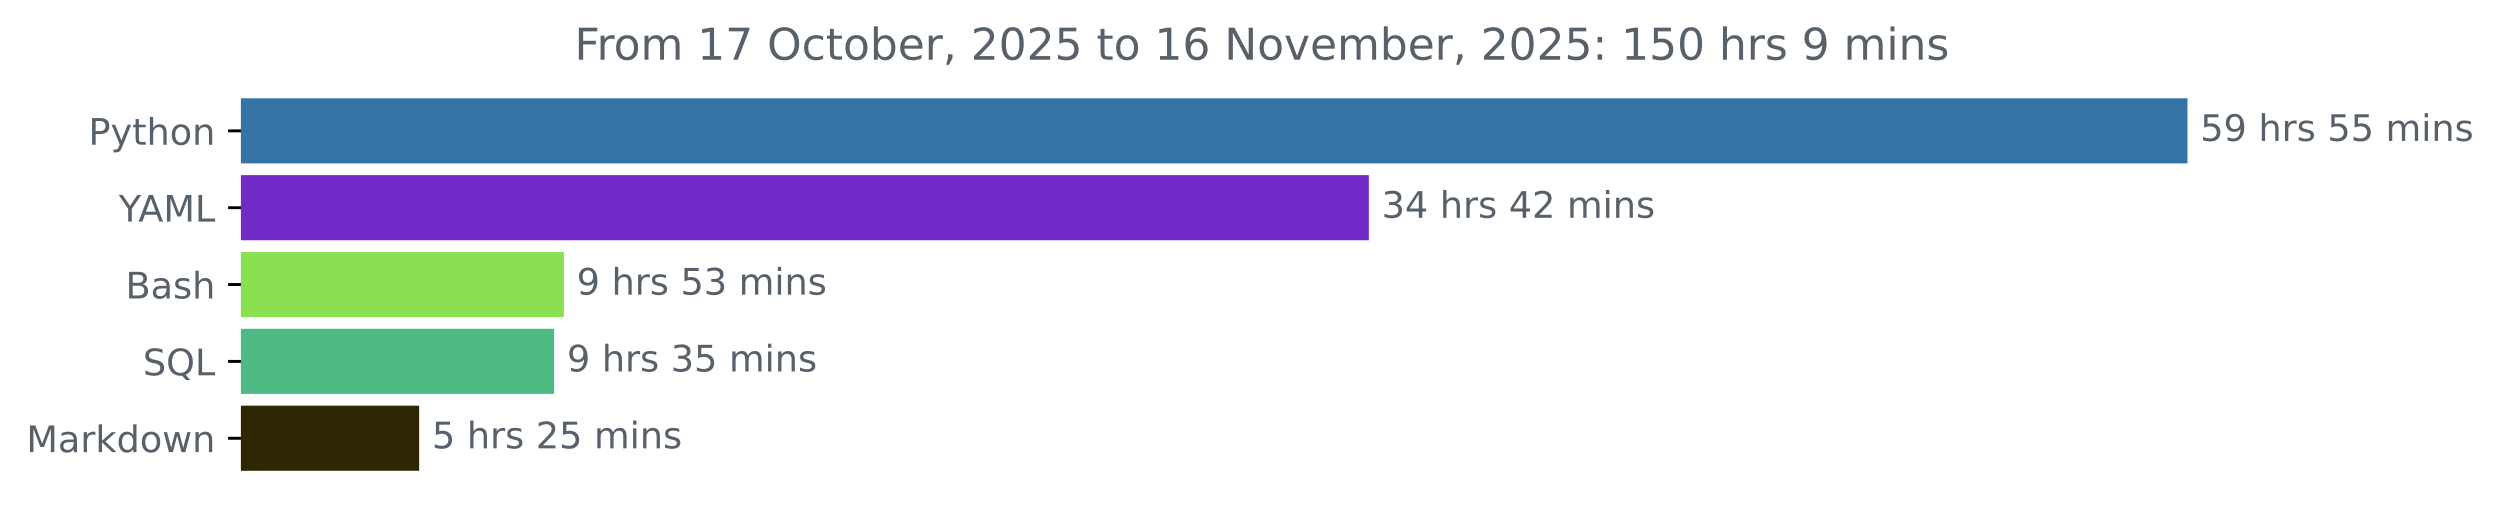
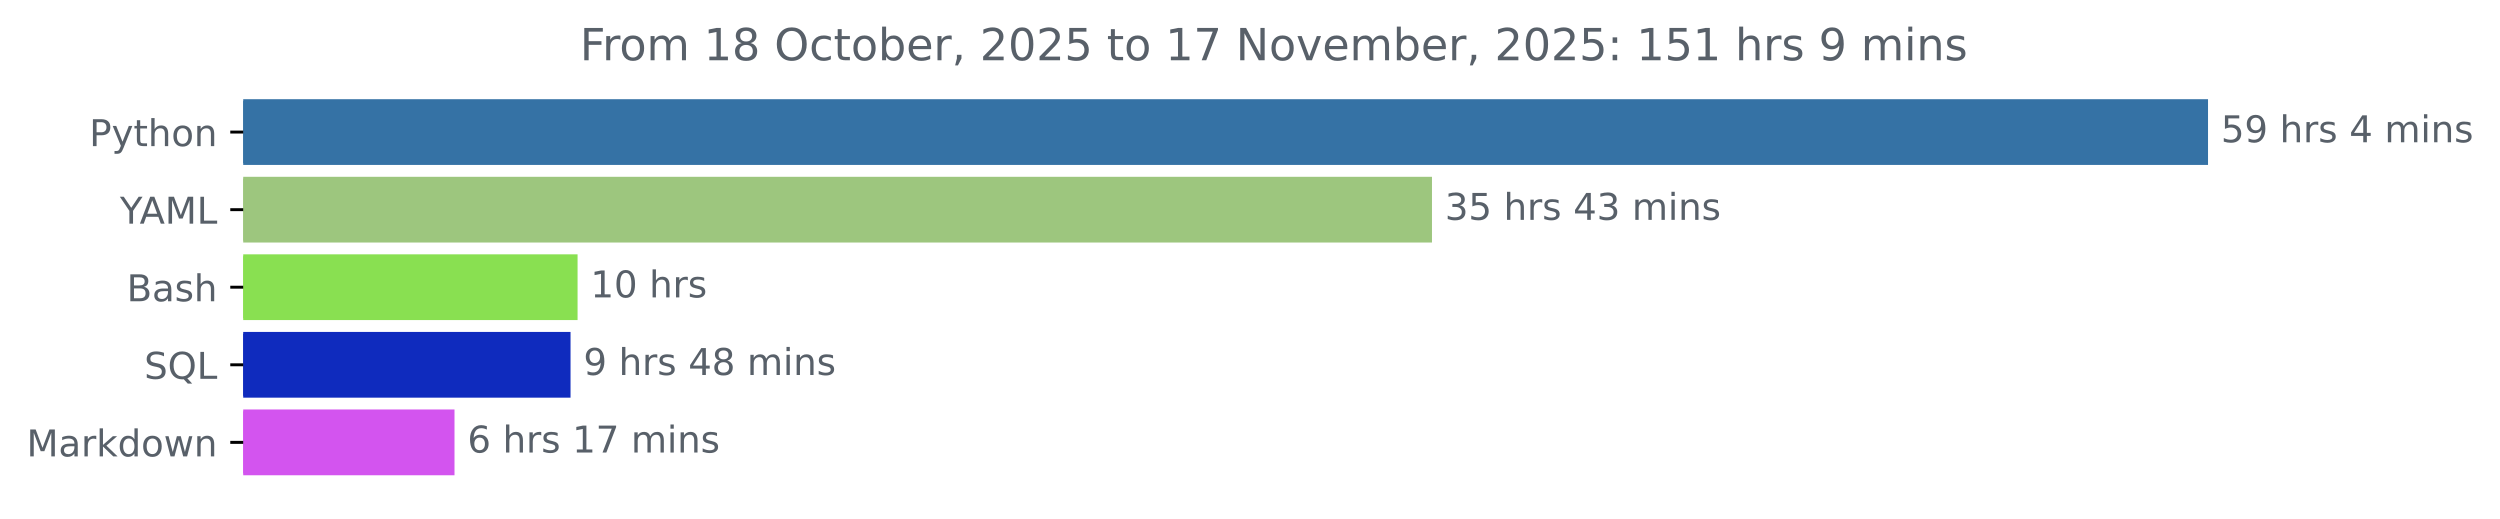
- <svg xmlns="http://www.w3.org/2000/svg" xmlns:xlink="http://www.w3.org/1999/xlink" width="683.177pt" height="140.398pt" viewBox="0 0 683.177 140.398" version="1.1">
+ <svg xmlns="http://www.w3.org/2000/svg" xmlns:xlink="http://www.w3.org/1999/xlink" width="676.815pt" height="140.398pt" viewBox="0 0 676.815 140.398" version="1.1">
  <defs>
    <style type="text/css">*{stroke-linejoin: round; stroke-linecap: butt}</style>
  </defs>
  <g id="figure_1">
    <g id="patch_1">
-       <path d="M 0 140.398  L 683.177 140.398  L 683.177 0  L 0 0  L 0 140.398  z " style="fill: none" />
+       <path d="M 0 140.398  L 676.815 140.398  L 676.815 0  L 0 0  L 0 140.398  z " style="fill: none" />
    </g>
    <g id="axes_1">
      <g id="patch_2">
-         <path d="M 65.841 27.358  L 597.269 27.358  L 597.269 44.158  L 65.841 44.158  z " clip-path="url(#p340de0b8cb)" style="fill: #3572a5; stroke: #3572a5; stroke-linejoin: miter" />
+         <path d="M 65.841 27.358  L 597.269 27.358  L 597.269 44.158  L 65.841 44.158  z " clip-path="url(#p728c82d132)" style="fill: #3572a5; stroke: #3572a5; stroke-linejoin: miter" />
      </g>
      <g id="patch_3">
-         <path d="M 65.841 48.358  L 373.566 48.358  L 373.566 65.158  L 65.841 65.158  z " clip-path="url(#p340de0b8cb)" style="fill: #712ac7; stroke: #712ac7; stroke-linejoin: miter" />
+         <path d="M 65.841 48.358  L 387.173 48.358  L 387.173 65.158  L 65.841 65.158  z " clip-path="url(#p728c82d132)" style="fill: #9dc67e; stroke: #9dc67e; stroke-linejoin: miter" />
      </g>
      <g id="patch_4">
-         <path d="M 65.841 69.358  L 153.591 69.358  L 153.591 86.158  L 65.841 86.158  z " clip-path="url(#p340de0b8cb)" style="fill: #89e051; stroke: #89e051; stroke-linejoin: miter" />
+         <path d="M 65.841 69.358  L 155.863 69.358  L 155.863 86.158  L 65.841 86.158  z " clip-path="url(#p728c82d132)" style="fill: #89e051; stroke: #89e051; stroke-linejoin: miter" />
      </g>
      <g id="patch_5">
-         <path d="M 65.841 90.358  L 150.928 90.358  L 150.928 107.158  L 65.841 107.158  z " clip-path="url(#p340de0b8cb)" style="fill: #4fbb84; stroke: #4fbb84; stroke-linejoin: miter" />
+         <path d="M 65.841 90.358  L 153.959 90.358  L 153.959 107.158  L 65.841 107.158  z " clip-path="url(#p728c82d132)" style="fill: #0f2bbe; stroke: #0f2bbe; stroke-linejoin: miter" />
      </g>
      <g id="patch_6">
-         <path d="M 65.841 111.358  L 114.043 111.358  L 114.043 128.158  L 65.841 128.158  z " clip-path="url(#p340de0b8cb)" style="fill: #2f2703; stroke: #2f2703; stroke-linejoin: miter" />
+         <path d="M 65.841 111.358  L 122.546 111.358  L 122.546 128.158  L 65.841 128.158  z " clip-path="url(#p728c82d132)" style="fill: #d354ef; stroke: #d354ef; stroke-linejoin: miter" />
      </g>
      <g id="matplotlib.axis_1" />
      <g id="matplotlib.axis_2">
        <g id="ytick_1">
          <g id="line2d_1">
            <defs>
-               <path id="mf63219b1b9" d="M 0 0  L -3.5 0  " style="stroke: #000000; stroke-width: 0.8" />
+               <path id="m8e4e22f6b4" d="M 0 0  L -3.5 0  " style="stroke: #000000; stroke-width: 0.8" />
            </defs>
            <g>
-               <use xlink:href="#mf63219b1b9" x="65.841" y="35.758" style="stroke: #000000; stroke-width: 0.8" />
+               <use xlink:href="#m8e4e22f6b4" x="65.841" y="35.758" style="stroke: #000000; stroke-width: 0.8" />
            </g>
          </g>
          <g id="text_1">
            <g style="fill: #586069" transform="translate(24.17813 39.55734) scale(0.1 -0.1)">
              <defs>
                <path id="DejaVuSans-50" d="M 1259 4147  L 1259 2394  L 2053 2394  Q 2494 2394 2734 2622  Q 2975 2850 2975 3272  Q 2975 3691 2734 3919  Q 2494 4147 2053 4147  L 1259 4147  z M 628 4666  L 2053 4666  Q 2838 4666 3239 4311  Q 3641 3956 3641 3272  Q 3641 2581 3239 2228  Q 2838 1875 2053 1875  L 1259 1875  L 1259 0  L 628 0  L 628 4666  z " transform="scale(0.015625)" />
                <path id="DejaVuSans-79" d="M 2059 -325  Q 1816 -950 1584 -1140  Q 1353 -1331 966 -1331  L 506 -1331  L 506 -850  L 844 -850  Q 1081 -850 1212 -737  Q 1344 -625 1503 -206  L 1606 56  L 191 3500  L 800 3500  L 1894 763  L 2988 3500  L 3597 3500  L 2059 -325  z " transform="scale(0.015625)" />
                <path id="DejaVuSans-74" d="M 1172 4494  L 1172 3500  L 2356 3500  L 2356 3053  L 1172 3053  L 1172 1153  Q 1172 725 1289 603  Q 1406 481 1766 481  L 2356 481  L 2356 0  L 1766 0  Q 1100 0 847 248  Q 594 497 594 1153  L 594 3053  L 172 3053  L 172 3500  L 594 3500  L 594 4494  L 1172 4494  z " transform="scale(0.015625)" />
                <path id="DejaVuSans-68" d="M 3513 2113  L 3513 0  L 2938 0  L 2938 2094  Q 2938 2591 2744 2837  Q 2550 3084 2163 3084  Q 1697 3084 1428 2787  Q 1159 2491 1159 1978  L 1159 0  L 581 0  L 581 4863  L 1159 4863  L 1159 2956  Q 1366 3272 1645 3428  Q 1925 3584 2291 3584  Q 2894 3584 3203 3211  Q 3513 2838 3513 2113  z " transform="scale(0.015625)" />
                <path id="DejaVuSans-6f" d="M 1959 3097  Q 1497 3097 1228 2736  Q 959 2375 959 1747  Q 959 1119 1226 758  Q 1494 397 1959 397  Q 2419 397 2687 759  Q 2956 1122 2956 1747  Q 2956 2369 2687 2733  Q 2419 3097 1959 3097  z M 1959 3584  Q 2709 3584 3137 3096  Q 3566 2609 3566 1747  Q 3566 888 3137 398  Q 2709 -91 1959 -91  Q 1206 -91 779 398  Q 353 888 353 1747  Q 353 2609 779 3096  Q 1206 3584 1959 3584  z " transform="scale(0.015625)" />
                <path id="DejaVuSans-6e" d="M 3513 2113  L 3513 0  L 2938 0  L 2938 2094  Q 2938 2591 2744 2837  Q 2550 3084 2163 3084  Q 1697 3084 1428 2787  Q 1159 2491 1159 1978  L 1159 0  L 581 0  L 581 3500  L 1159 3500  L 1159 2956  Q 1366 3272 1645 3428  Q 1925 3584 2291 3584  Q 2894 3584 3203 3211  Q 3513 2838 3513 2113  z " transform="scale(0.015625)" />
              </defs>
              <use xlink:href="#DejaVuSans-50" />
              <use xlink:href="#DejaVuSans-79" x="60.303" />
              <use xlink:href="#DejaVuSans-74" x="119.482" />
              <use xlink:href="#DejaVuSans-68" x="158.691" />
              <use xlink:href="#DejaVuSans-6f" x="222.07" />
              <use xlink:href="#DejaVuSans-6e" x="283.252" />
            </g>
          </g>
        </g>
        <g id="ytick_2">
          <g id="line2d_2">
            <g>
-               <use xlink:href="#mf63219b1b9" x="65.841" y="56.758" style="stroke: #000000; stroke-width: 0.8" />
+               <use xlink:href="#m8e4e22f6b4" x="65.841" y="56.758" style="stroke: #000000; stroke-width: 0.8" />
            </g>
          </g>
          <g id="text_2">
            <g style="fill: #586069" transform="translate(32.46719 60.55734) scale(0.1 -0.1)">
              <defs>
                <path id="DejaVuSans-59" d="M -13 4666  L 666 4666  L 1959 2747  L 3244 4666  L 3922 4666  L 2272 2222  L 2272 0  L 1638 0  L 1638 2222  L -13 4666  z " transform="scale(0.015625)" />
                <path id="DejaVuSans-41" d="M 2188 4044  L 1331 1722  L 3047 1722  L 2188 4044  z M 1831 4666  L 2547 4666  L 4325 0  L 3669 0  L 3244 1197  L 1141 1197  L 716 0  L 50 0  L 1831 4666  z " transform="scale(0.015625)" />
                <path id="DejaVuSans-4d" d="M 628 4666  L 1569 4666  L 2759 1491  L 3956 4666  L 4897 4666  L 4897 0  L 4281 0  L 4281 4097  L 3078 897  L 2444 897  L 1241 4097  L 1241 0  L 628 0  L 628 4666  z " transform="scale(0.015625)" />
                <path id="DejaVuSans-4c" d="M 628 4666  L 1259 4666  L 1259 531  L 3531 531  L 3531 0  L 628 0  L 628 4666  z " transform="scale(0.015625)" />
              </defs>
              <use xlink:href="#DejaVuSans-59" />
              <use xlink:href="#DejaVuSans-41" x="53.334" />
              <use xlink:href="#DejaVuSans-4d" x="121.742" />
              <use xlink:href="#DejaVuSans-4c" x="208.021" />
            </g>
          </g>
        </g>
        <g id="ytick_3">
          <g id="line2d_3">
            <g>
-               <use xlink:href="#mf63219b1b9" x="65.841" y="77.758" style="stroke: #000000; stroke-width: 0.8" />
+               <use xlink:href="#m8e4e22f6b4" x="65.841" y="77.758" style="stroke: #000000; stroke-width: 0.8" />
            </g>
          </g>
          <g id="text_3">
            <g style="fill: #586069" transform="translate(34.30469 81.55734) scale(0.1 -0.1)">
              <defs>
                <path id="DejaVuSans-42" d="M 1259 2228  L 1259 519  L 2272 519  Q 2781 519 3026 730  Q 3272 941 3272 1375  Q 3272 1813 3026 2020  Q 2781 2228 2272 2228  L 1259 2228  z M 1259 4147  L 1259 2741  L 2194 2741  Q 2656 2741 2882 2914  Q 3109 3088 3109 3444  Q 3109 3797 2882 3972  Q 2656 4147 2194 4147  L 1259 4147  z M 628 4666  L 2241 4666  Q 2963 4666 3353 4366  Q 3744 4066 3744 3513  Q 3744 3084 3544 2831  Q 3344 2578 2956 2516  Q 3422 2416 3680 2098  Q 3938 1781 3938 1306  Q 3938 681 3513 340  Q 3088 0 2303 0  L 628 0  L 628 4666  z " transform="scale(0.015625)" />
                <path id="DejaVuSans-61" d="M 2194 1759  Q 1497 1759 1228 1600  Q 959 1441 959 1056  Q 959 750 1161 570  Q 1363 391 1709 391  Q 2188 391 2477 730  Q 2766 1069 2766 1631  L 2766 1759  L 2194 1759  z M 3341 1997  L 3341 0  L 2766 0  L 2766 531  Q 2569 213 2275 61  Q 1981 -91 1556 -91  Q 1019 -91 701 211  Q 384 513 384 1019  Q 384 1609 779 1909  Q 1175 2209 1959 2209  L 2766 2209  L 2766 2266  Q 2766 2663 2505 2880  Q 2244 3097 1772 3097  Q 1472 3097 1187 3025  Q 903 2953 641 2809  L 641 3341  Q 956 3463 1253 3523  Q 1550 3584 1831 3584  Q 2591 3584 2966 3190  Q 3341 2797 3341 1997  z " transform="scale(0.015625)" />
                <path id="DejaVuSans-73" d="M 2834 3397  L 2834 2853  Q 2591 2978 2328 3040  Q 2066 3103 1784 3103  Q 1356 3103 1142 2972  Q 928 2841 928 2578  Q 928 2378 1081 2264  Q 1234 2150 1697 2047  L 1894 2003  Q 2506 1872 2764 1633  Q 3022 1394 3022 966  Q 3022 478 2636 193  Q 2250 -91 1575 -91  Q 1294 -91 989 -36  Q 684 19 347 128  L 347 722  Q 666 556 975 473  Q 1284 391 1588 391  Q 1994 391 2212 530  Q 2431 669 2431 922  Q 2431 1156 2273 1281  Q 2116 1406 1581 1522  L 1381 1569  Q 847 1681 609 1914  Q 372 2147 372 2553  Q 372 3047 722 3315  Q 1072 3584 1716 3584  Q 2034 3584 2315 3537  Q 2597 3491 2834 3397  z " transform="scale(0.015625)" />
              </defs>
              <use xlink:href="#DejaVuSans-42" />
              <use xlink:href="#DejaVuSans-61" x="68.604" />
              <use xlink:href="#DejaVuSans-73" x="129.883" />
              <use xlink:href="#DejaVuSans-68" x="181.982" />
            </g>
          </g>
        </g>
        <g id="ytick_4">
          <g id="line2d_4">
            <g>
-               <use xlink:href="#mf63219b1b9" x="65.841" y="98.758" style="stroke: #000000; stroke-width: 0.8" />
+               <use xlink:href="#m8e4e22f6b4" x="65.841" y="98.758" style="stroke: #000000; stroke-width: 0.8" />
            </g>
          </g>
          <g id="text_4">
            <g style="fill: #586069" transform="translate(39.04844 102.5573) scale(0.1 -0.1)">
              <defs>
                <path id="DejaVuSans-53" d="M 3425 4513  L 3425 3897  Q 3066 4069 2747 4153  Q 2428 4238 2131 4238  Q 1616 4238 1336 4038  Q 1056 3838 1056 3469  Q 1056 3159 1242 3001  Q 1428 2844 1947 2747  L 2328 2669  Q 3034 2534 3370 2195  Q 3706 1856 3706 1288  Q 3706 609 3251 259  Q 2797 -91 1919 -91  Q 1588 -91 1214 -16  Q 841 59 441 206  L 441 856  Q 825 641 1194 531  Q 1563 422 1919 422  Q 2459 422 2753 634  Q 3047 847 3047 1241  Q 3047 1584 2836 1778  Q 2625 1972 2144 2069  L 1759 2144  Q 1053 2284 737 2584  Q 422 2884 422 3419  Q 422 4038 858 4394  Q 1294 4750 2059 4750  Q 2388 4750 2728 4690  Q 3069 4631 3425 4513  z " transform="scale(0.015625)" />
                <path id="DejaVuSans-51" d="M 2522 4238  Q 1834 4238 1429 3725  Q 1025 3213 1025 2328  Q 1025 1447 1429 934  Q 1834 422 2522 422  Q 3209 422 3611 934  Q 4013 1447 4013 2328  Q 4013 3213 3611 3725  Q 3209 4238 2522 4238  z M 3406 84  L 4238 -825  L 3475 -825  L 2784 -78  Q 2681 -84 2626 -87  Q 2572 -91 2522 -91  Q 1538 -91 948 567  Q 359 1225 359 2328  Q 359 3434 948 4092  Q 1538 4750 2522 4750  Q 3503 4750 4090 4092  Q 4678 3434 4678 2328  Q 4678 1516 4351 937  Q 4025 359 3406 84  z " transform="scale(0.015625)" />
              </defs>
              <use xlink:href="#DejaVuSans-53" />
              <use xlink:href="#DejaVuSans-51" x="63.477" />
              <use xlink:href="#DejaVuSans-4c" x="142.188" />
            </g>
          </g>
        </g>
        <g id="ytick_5">
          <g id="line2d_5">
            <g>
-               <use xlink:href="#mf63219b1b9" x="65.841" y="119.758" style="stroke: #000000; stroke-width: 0.8" />
+               <use xlink:href="#m8e4e22f6b4" x="65.841" y="119.758" style="stroke: #000000; stroke-width: 0.8" />
            </g>
          </g>
          <g id="text_5">
            <g style="fill: #586069" transform="translate(7.2 123.5573) scale(0.1 -0.1)">
              <defs>
                <path id="DejaVuSans-72" d="M 2631 2963  Q 2534 3019 2420 3045  Q 2306 3072 2169 3072  Q 1681 3072 1420 2755  Q 1159 2438 1159 1844  L 1159 0  L 581 0  L 581 3500  L 1159 3500  L 1159 2956  Q 1341 3275 1631 3429  Q 1922 3584 2338 3584  Q 2397 3584 2469 3576  Q 2541 3569 2628 3553  L 2631 2963  z " transform="scale(0.015625)" />
                <path id="DejaVuSans-6b" d="M 581 4863  L 1159 4863  L 1159 1991  L 2875 3500  L 3609 3500  L 1753 1863  L 3688 0  L 2938 0  L 1159 1709  L 1159 0  L 581 0  L 581 4863  z " transform="scale(0.015625)" />
                <path id="DejaVuSans-64" d="M 2906 2969  L 2906 4863  L 3481 4863  L 3481 0  L 2906 0  L 2906 525  Q 2725 213 2448 61  Q 2172 -91 1784 -91  Q 1150 -91 751 415  Q 353 922 353 1747  Q 353 2572 751 3078  Q 1150 3584 1784 3584  Q 2172 3584 2448 3432  Q 2725 3281 2906 2969  z M 947 1747  Q 947 1113 1208 752  Q 1469 391 1925 391  Q 2381 391 2643 752  Q 2906 1113 2906 1747  Q 2906 2381 2643 2742  Q 2381 3103 1925 3103  Q 1469 3103 1208 2742  Q 947 2381 947 1747  z " transform="scale(0.015625)" />
                <path id="DejaVuSans-77" d="M 269 3500  L 844 3500  L 1563 769  L 2278 3500  L 2956 3500  L 3675 769  L 4391 3500  L 4966 3500  L 4050 0  L 3372 0  L 2619 2869  L 1863 0  L 1184 0  L 269 3500  z " transform="scale(0.015625)" />
              </defs>
              <use xlink:href="#DejaVuSans-4d" />
              <use xlink:href="#DejaVuSans-61" x="86.279" />
              <use xlink:href="#DejaVuSans-72" x="147.559" />
              <use xlink:href="#DejaVuSans-6b" x="188.672" />
              <use xlink:href="#DejaVuSans-64" x="246.582" />
              <use xlink:href="#DejaVuSans-6f" x="310.059" />
              <use xlink:href="#DejaVuSans-77" x="371.24" />
              <use xlink:href="#DejaVuSans-6e" x="453.027" />
            </g>
          </g>
        </g>
      </g>
      <g id="text_6">
        <g style="fill: #586069" transform="translate(601.2692 38.5175) scale(0.1 -0.1)">
          <defs>
            <path id="DejaVuSans-35" d="M 691 4666  L 3169 4666  L 3169 4134  L 1269 4134  L 1269 2991  Q 1406 3038 1543 3061  Q 1681 3084 1819 3084  Q 2600 3084 3056 2656  Q 3513 2228 3513 1497  Q 3513 744 3044 326  Q 2575 -91 1722 -91  Q 1428 -91 1123 -41  Q 819 9 494 109  L 494 744  Q 775 591 1075 516  Q 1375 441 1709 441  Q 2250 441 2565 725  Q 2881 1009 2881 1497  Q 2881 1984 2565 2268  Q 2250 2553 1709 2553  Q 1456 2553 1204 2497  Q 953 2441 691 2322  L 691 4666  z " transform="scale(0.015625)" />
            <path id="DejaVuSans-39" d="M 703 97  L 703 672  Q 941 559 1184 500  Q 1428 441 1663 441  Q 2288 441 2617 861  Q 2947 1281 2994 2138  Q 2813 1869 2534 1725  Q 2256 1581 1919 1581  Q 1219 1581 811 2004  Q 403 2428 403 3163  Q 403 3881 828 4315  Q 1253 4750 1959 4750  Q 2769 4750 3195 4129  Q 3622 3509 3622 2328  Q 3622 1225 3098 567  Q 2575 -91 1691 -91  Q 1453 -91 1209 -44  Q 966 3 703 97  z M 1959 2075  Q 2384 2075 2632 2365  Q 2881 2656 2881 3163  Q 2881 3666 2632 3958  Q 2384 4250 1959 4250  Q 1534 4250 1286 3958  Q 1038 3666 1038 3163  Q 1038 2656 1286 2365  Q 1534 2075 1959 2075  z " transform="scale(0.015625)" />
            <path id="DejaVuSans-20" transform="scale(0.015625)" />
+             <path id="DejaVuSans-34" d="M 2419 4116  L 825 1625  L 2419 1625  L 2419 4116  z M 2253 4666  L 3047 4666  L 3047 1625  L 3713 1625  L 3713 1100  L 3047 1100  L 3047 0  L 2419 0  L 2419 1100  L 313 1100  L 313 1709  L 2253 4666  z " transform="scale(0.015625)" />
            <path id="DejaVuSans-6d" d="M 3328 2828  Q 3544 3216 3844 3400  Q 4144 3584 4550 3584  Q 5097 3584 5394 3201  Q 5691 2819 5691 2113  L 5691 0  L 5113 0  L 5113 2094  Q 5113 2597 4934 2840  Q 4756 3084 4391 3084  Q 3944 3084 3684 2787  Q 3425 2491 3425 1978  L 3425 0  L 2847 0  L 2847 2094  Q 2847 2600 2669 2842  Q 2491 3084 2119 3084  Q 1678 3084 1418 2786  Q 1159 2488 1159 1978  L 1159 0  L 581 0  L 581 3500  L 1159 3500  L 1159 2956  Q 1356 3278 1631 3431  Q 1906 3584 2284 3584  Q 2666 3584 2933 3390  Q 3200 3197 3328 2828  z " transform="scale(0.015625)" />
            <path id="DejaVuSans-69" d="M 603 3500  L 1178 3500  L 1178 0  L 603 0  L 603 3500  z M 603 4863  L 1178 4863  L 1178 4134  L 603 4134  L 603 4863  z " transform="scale(0.015625)" />
          </defs>
          <use xlink:href="#DejaVuSans-35" />
          <use xlink:href="#DejaVuSans-39" x="63.623" />
          <use xlink:href="#DejaVuSans-20" x="127.246" />
          <use xlink:href="#DejaVuSans-68" x="159.033" />
          <use xlink:href="#DejaVuSans-72" x="222.412" />
          <use xlink:href="#DejaVuSans-73" x="263.525" />
          <use xlink:href="#DejaVuSans-20" x="315.625" />
-           <use xlink:href="#DejaVuSans-35" x="347.412" />
-           <use xlink:href="#DejaVuSans-35" x="411.035" />
-           <use xlink:href="#DejaVuSans-20" x="474.658" />
-           <use xlink:href="#DejaVuSans-6d" x="506.445" />
-           <use xlink:href="#DejaVuSans-69" x="603.857" />
-           <use xlink:href="#DejaVuSans-6e" x="631.641" />
-           <use xlink:href="#DejaVuSans-73" x="695.02" />
+           <use xlink:href="#DejaVuSans-34" x="347.412" />
+           <use xlink:href="#DejaVuSans-20" x="411.035" />
+           <use xlink:href="#DejaVuSans-6d" x="442.822" />
+           <use xlink:href="#DejaVuSans-69" x="540.234" />
+           <use xlink:href="#DejaVuSans-6e" x="568.018" />
+           <use xlink:href="#DejaVuSans-73" x="631.396" />
        </g>
      </g>
      <g id="text_7">
-         <g style="fill: #586069" transform="translate(377.5659 59.5175) scale(0.1 -0.1)">
+         <g style="fill: #586069" transform="translate(391.1727 59.5175) scale(0.1 -0.1)">
          <defs>
            <path id="DejaVuSans-33" d="M 2597 2516  Q 3050 2419 3304 2112  Q 3559 1806 3559 1356  Q 3559 666 3084 287  Q 2609 -91 1734 -91  Q 1441 -91 1130 -33  Q 819 25 488 141  L 488 750  Q 750 597 1062 519  Q 1375 441 1716 441  Q 2309 441 2620 675  Q 2931 909 2931 1356  Q 2931 1769 2642 2001  Q 2353 2234 1838 2234  L 1294 2234  L 1294 2753  L 1863 2753  Q 2328 2753 2575 2939  Q 2822 3125 2822 3475  Q 2822 3834 2567 4026  Q 2313 4219 1838 4219  Q 1578 4219 1281 4162  Q 984 4106 628 3988  L 628 4550  Q 988 4650 1302 4700  Q 1616 4750 1894 4750  Q 2613 4750 3031 4423  Q 3450 4097 3450 3541  Q 3450 3153 3228 2886  Q 3006 2619 2597 2516  z " transform="scale(0.015625)" />
-             <path id="DejaVuSans-34" d="M 2419 4116  L 825 1625  L 2419 1625  L 2419 4116  z M 2253 4666  L 3047 4666  L 3047 1625  L 3713 1625  L 3713 1100  L 3047 1100  L 3047 0  L 2419 0  L 2419 1100  L 313 1100  L 313 1709  L 2253 4666  z " transform="scale(0.015625)" />
-             <path id="DejaVuSans-32" d="M 1228 531  L 3431 531  L 3431 0  L 469 0  L 469 531  Q 828 903 1448 1529  Q 2069 2156 2228 2338  Q 2531 2678 2651 2914  Q 2772 3150 2772 3378  Q 2772 3750 2511 3984  Q 2250 4219 1831 4219  Q 1534 4219 1204 4116  Q 875 4013 500 3803  L 500 4441  Q 881 4594 1212 4672  Q 1544 4750 1819 4750  Q 2544 4750 2975 4387  Q 3406 4025 3406 3419  Q 3406 3131 3298 2873  Q 3191 2616 2906 2266  Q 2828 2175 2409 1742  Q 1991 1309 1228 531  z " transform="scale(0.015625)" />
          </defs>
          <use xlink:href="#DejaVuSans-33" />
-           <use xlink:href="#DejaVuSans-34" x="63.623" />
+           <use xlink:href="#DejaVuSans-35" x="63.623" />
          <use xlink:href="#DejaVuSans-20" x="127.246" />
          <use xlink:href="#DejaVuSans-68" x="159.033" />
          <use xlink:href="#DejaVuSans-72" x="222.412" />
          <use xlink:href="#DejaVuSans-73" x="263.525" />
          <use xlink:href="#DejaVuSans-20" x="315.625" />
          <use xlink:href="#DejaVuSans-34" x="347.412" />
-           <use xlink:href="#DejaVuSans-32" x="411.035" />
+           <use xlink:href="#DejaVuSans-33" x="411.035" />
          <use xlink:href="#DejaVuSans-20" x="474.658" />
          <use xlink:href="#DejaVuSans-6d" x="506.445" />
          <use xlink:href="#DejaVuSans-69" x="603.857" />
          <use xlink:href="#DejaVuSans-6e" x="631.641" />
          <use xlink:href="#DejaVuSans-73" x="695.02" />
        </g>
      </g>
      <g id="text_8">
-         <g style="fill: #586069" transform="translate(157.5909 80.5175) scale(0.1 -0.1)">
+         <g style="fill: #586069" transform="translate(159.8626 80.5175) scale(0.1 -0.1)">
+           <defs>
+             <path id="DejaVuSans-31" d="M 794 531  L 1825 531  L 1825 4091  L 703 3866  L 703 4441  L 1819 4666  L 2450 4666  L 2450 531  L 3481 531  L 3481 0  L 794 0  L 794 531  z " transform="scale(0.015625)" />
+             <path id="DejaVuSans-30" d="M 2034 4250  Q 1547 4250 1301 3770  Q 1056 3291 1056 2328  Q 1056 1369 1301 889  Q 1547 409 2034 409  Q 2525 409 2770 889  Q 3016 1369 3016 2328  Q 3016 3291 2770 3770  Q 2525 4250 2034 4250  z M 2034 4750  Q 2819 4750 3233 4129  Q 3647 3509 3647 2328  Q 3647 1150 3233 529  Q 2819 -91 2034 -91  Q 1250 -91 836 529  Q 422 1150 422 2328  Q 422 3509 836 4129  Q 1250 4750 2034 4750  z " transform="scale(0.015625)" />
+           </defs>
+           <use xlink:href="#DejaVuSans-31" />
+           <use xlink:href="#DejaVuSans-30" x="63.623" />
+           <use xlink:href="#DejaVuSans-20" x="127.246" />
+           <use xlink:href="#DejaVuSans-68" x="159.033" />
+           <use xlink:href="#DejaVuSans-72" x="222.412" />
+           <use xlink:href="#DejaVuSans-73" x="263.525" />
+         </g>
+       </g>
+       <g id="text_9">
+         <g style="fill: #586069" transform="translate(157.9588 101.5175) scale(0.1 -0.1)">
+           <defs>
+             <path id="DejaVuSans-38" d="M 2034 2216  Q 1584 2216 1326 1975  Q 1069 1734 1069 1313  Q 1069 891 1326 650  Q 1584 409 2034 409  Q 2484 409 2743 651  Q 3003 894 3003 1313  Q 3003 1734 2745 1975  Q 2488 2216 2034 2216  z M 1403 2484  Q 997 2584 770 2862  Q 544 3141 544 3541  Q 544 4100 942 4425  Q 1341 4750 2034 4750  Q 2731 4750 3128 4425  Q 3525 4100 3525 3541  Q 3525 3141 3298 2862  Q 3072 2584 2669 2484  Q 3125 2378 3379 2068  Q 3634 1759 3634 1313  Q 3634 634 3220 271  Q 2806 -91 2034 -91  Q 1263 -91 848 271  Q 434 634 434 1313  Q 434 1759 690 2068  Q 947 2378 1403 2484  z M 1172 3481  Q 1172 3119 1398 2916  Q 1625 2713 2034 2713  Q 2441 2713 2670 2916  Q 2900 3119 2900 3481  Q 2900 3844 2670 4047  Q 2441 4250 2034 4250  Q 1625 4250 1398 4047  Q 1172 3844 1172 3481  z " transform="scale(0.015625)" />
+           </defs>
          <use xlink:href="#DejaVuSans-39" />
          <use xlink:href="#DejaVuSans-20" x="63.623" />
          <use xlink:href="#DejaVuSans-68" x="95.41" />
          <use xlink:href="#DejaVuSans-72" x="158.789" />
          <use xlink:href="#DejaVuSans-73" x="199.902" />
          <use xlink:href="#DejaVuSans-20" x="252.002" />
-           <use xlink:href="#DejaVuSans-35" x="283.789" />
-           <use xlink:href="#DejaVuSans-33" x="347.412" />
+           <use xlink:href="#DejaVuSans-34" x="283.789" />
+           <use xlink:href="#DejaVuSans-38" x="347.412" />
          <use xlink:href="#DejaVuSans-20" x="411.035" />
          <use xlink:href="#DejaVuSans-6d" x="442.822" />
          <use xlink:href="#DejaVuSans-69" x="540.234" />
          <use xlink:href="#DejaVuSans-6e" x="568.018" />
          <use xlink:href="#DejaVuSans-73" x="631.396" />
        </g>
      </g>
-       <g id="text_9">
-         <g style="fill: #586069" transform="translate(154.9278 101.5175) scale(0.1 -0.1)">
-           <use xlink:href="#DejaVuSans-39" />
+       <g id="text_10">
+         <g style="fill: #586069" transform="translate(126.5463 122.5175) scale(0.1 -0.1)">
+           <defs>
+             <path id="DejaVuSans-36" d="M 2113 2584  Q 1688 2584 1439 2293  Q 1191 2003 1191 1497  Q 1191 994 1439 701  Q 1688 409 2113 409  Q 2538 409 2786 701  Q 3034 994 3034 1497  Q 3034 2003 2786 2293  Q 2538 2584 2113 2584  z M 3366 4563  L 3366 3988  Q 3128 4100 2886 4159  Q 2644 4219 2406 4219  Q 1781 4219 1451 3797  Q 1122 3375 1075 2522  Q 1259 2794 1537 2939  Q 1816 3084 2150 3084  Q 2853 3084 3261 2657  Q 3669 2231 3669 1497  Q 3669 778 3244 343  Q 2819 -91 2113 -91  Q 1303 -91 875 529  Q 447 1150 447 2328  Q 447 3434 972 4092  Q 1497 4750 2381 4750  Q 2619 4750 2861 4703  Q 3103 4656 3366 4563  z " transform="scale(0.015625)" />
+             <path id="DejaVuSans-37" d="M 525 4666  L 3525 4666  L 3525 4397  L 1831 0  L 1172 0  L 2766 4134  L 525 4134  L 525 4666  z " transform="scale(0.015625)" />
+           </defs>
+           <use xlink:href="#DejaVuSans-36" />
          <use xlink:href="#DejaVuSans-20" x="63.623" />
          <use xlink:href="#DejaVuSans-68" x="95.41" />
          <use xlink:href="#DejaVuSans-72" x="158.789" />
          <use xlink:href="#DejaVuSans-73" x="199.902" />
          <use xlink:href="#DejaVuSans-20" x="252.002" />
-           <use xlink:href="#DejaVuSans-33" x="283.789" />
-           <use xlink:href="#DejaVuSans-35" x="347.412" />
+           <use xlink:href="#DejaVuSans-31" x="283.789" />
+           <use xlink:href="#DejaVuSans-37" x="347.412" />
          <use xlink:href="#DejaVuSans-20" x="411.035" />
          <use xlink:href="#DejaVuSans-6d" x="442.822" />
          <use xlink:href="#DejaVuSans-69" x="540.234" />
          <use xlink:href="#DejaVuSans-6e" x="568.018" />
          <use xlink:href="#DejaVuSans-73" x="631.396" />
        </g>
      </g>
-       <g id="text_10">
-         <g style="fill: #586069" transform="translate(118.0434 122.5175) scale(0.1 -0.1)">
-           <use xlink:href="#DejaVuSans-35" />
-           <use xlink:href="#DejaVuSans-20" x="63.623" />
-           <use xlink:href="#DejaVuSans-68" x="95.41" />
-           <use xlink:href="#DejaVuSans-72" x="158.789" />
-           <use xlink:href="#DejaVuSans-73" x="199.902" />
-           <use xlink:href="#DejaVuSans-20" x="252.002" />
-           <use xlink:href="#DejaVuSans-32" x="283.789" />
-           <use xlink:href="#DejaVuSans-35" x="347.412" />
-           <use xlink:href="#DejaVuSans-20" x="411.035" />
-           <use xlink:href="#DejaVuSans-6d" x="442.822" />
-           <use xlink:href="#DejaVuSans-69" x="540.234" />
-           <use xlink:href="#DejaVuSans-6e" x="568.018" />
-           <use xlink:href="#DejaVuSans-73" x="631.396" />
-         </g>
-       </g>
      <g id="text_11">
        <g style="fill: #586069" transform="translate(157.0012 16.31812) scale(0.12 -0.12)">
          <defs>
            <path id="DejaVuSans-46" d="M 628 4666  L 3309 4666  L 3309 4134  L 1259 4134  L 1259 2759  L 3109 2759  L 3109 2228  L 1259 2228  L 1259 0  L 628 0  L 628 4666  z " transform="scale(0.015625)" />
-             <path id="DejaVuSans-31" d="M 794 531  L 1825 531  L 1825 4091  L 703 3866  L 703 4441  L 1819 4666  L 2450 4666  L 2450 531  L 3481 531  L 3481 0  L 794 0  L 794 531  z " transform="scale(0.015625)" />
-             <path id="DejaVuSans-37" d="M 525 4666  L 3525 4666  L 3525 4397  L 1831 0  L 1172 0  L 2766 4134  L 525 4134  L 525 4666  z " transform="scale(0.015625)" />
            <path id="DejaVuSans-4f" d="M 2522 4238  Q 1834 4238 1429 3725  Q 1025 3213 1025 2328  Q 1025 1447 1429 934  Q 1834 422 2522 422  Q 3209 422 3611 934  Q 4013 1447 4013 2328  Q 4013 3213 3611 3725  Q 3209 4238 2522 4238  z M 2522 4750  Q 3503 4750 4090 4092  Q 4678 3434 4678 2328  Q 4678 1225 4090 567  Q 3503 -91 2522 -91  Q 1538 -91 948 565  Q 359 1222 359 2328  Q 359 3434 948 4092  Q 1538 4750 2522 4750  z " transform="scale(0.015625)" />
            <path id="DejaVuSans-63" d="M 3122 3366  L 3122 2828  Q 2878 2963 2633 3030  Q 2388 3097 2138 3097  Q 1578 3097 1268 2742  Q 959 2388 959 1747  Q 959 1106 1268 751  Q 1578 397 2138 397  Q 2388 397 2633 464  Q 2878 531 3122 666  L 3122 134  Q 2881 22 2623 -34  Q 2366 -91 2075 -91  Q 1284 -91 818 406  Q 353 903 353 1747  Q 353 2603 823 3093  Q 1294 3584 2113 3584  Q 2378 3584 2631 3529  Q 2884 3475 3122 3366  z " transform="scale(0.015625)" />
            <path id="DejaVuSans-62" d="M 3116 1747  Q 3116 2381 2855 2742  Q 2594 3103 2138 3103  Q 1681 3103 1420 2742  Q 1159 2381 1159 1747  Q 1159 1113 1420 752  Q 1681 391 2138 391  Q 2594 391 2855 752  Q 3116 1113 3116 1747  z M 1159 2969  Q 1341 3281 1617 3432  Q 1894 3584 2278 3584  Q 2916 3584 3314 3078  Q 3713 2572 3713 1747  Q 3713 922 3314 415  Q 2916 -91 2278 -91  Q 1894 -91 1617 61  Q 1341 213 1159 525  L 1159 0  L 581 0  L 581 4863  L 1159 4863  L 1159 2969  z " transform="scale(0.015625)" />
            <path id="DejaVuSans-65" d="M 3597 1894  L 3597 1613  L 953 1613  Q 991 1019 1311 708  Q 1631 397 2203 397  Q 2534 397 2845 478  Q 3156 559 3463 722  L 3463 178  Q 3153 47 2828 -22  Q 2503 -91 2169 -91  Q 1331 -91 842 396  Q 353 884 353 1716  Q 353 2575 817 3079  Q 1281 3584 2069 3584  Q 2775 3584 3186 3129  Q 3597 2675 3597 1894  z M 3022 2063  Q 3016 2534 2758 2815  Q 2500 3097 2075 3097  Q 1594 3097 1305 2825  Q 1016 2553 972 2059  L 3022 2063  z " transform="scale(0.015625)" />
            <path id="DejaVuSans-2c" d="M 750 794  L 1409 794  L 1409 256  L 897 -744  L 494 -744  L 750 256  L 750 794  z " transform="scale(0.015625)" />
-             <path id="DejaVuSans-30" d="M 2034 4250  Q 1547 4250 1301 3770  Q 1056 3291 1056 2328  Q 1056 1369 1301 889  Q 1547 409 2034 409  Q 2525 409 2770 889  Q 3016 1369 3016 2328  Q 3016 3291 2770 3770  Q 2525 4250 2034 4250  z M 2034 4750  Q 2819 4750 3233 4129  Q 3647 3509 3647 2328  Q 3647 1150 3233 529  Q 2819 -91 2034 -91  Q 1250 -91 836 529  Q 422 1150 422 2328  Q 422 3509 836 4129  Q 1250 4750 2034 4750  z " transform="scale(0.015625)" />
-             <path id="DejaVuSans-36" d="M 2113 2584  Q 1688 2584 1439 2293  Q 1191 2003 1191 1497  Q 1191 994 1439 701  Q 1688 409 2113 409  Q 2538 409 2786 701  Q 3034 994 3034 1497  Q 3034 2003 2786 2293  Q 2538 2584 2113 2584  z M 3366 4563  L 3366 3988  Q 3128 4100 2886 4159  Q 2644 4219 2406 4219  Q 1781 4219 1451 3797  Q 1122 3375 1075 2522  Q 1259 2794 1537 2939  Q 1816 3084 2150 3084  Q 2853 3084 3261 2657  Q 3669 2231 3669 1497  Q 3669 778 3244 343  Q 2819 -91 2113 -91  Q 1303 -91 875 529  Q 447 1150 447 2328  Q 447 3434 972 4092  Q 1497 4750 2381 4750  Q 2619 4750 2861 4703  Q 3103 4656 3366 4563  z " transform="scale(0.015625)" />
+             <path id="DejaVuSans-32" d="M 1228 531  L 3431 531  L 3431 0  L 469 0  L 469 531  Q 828 903 1448 1529  Q 2069 2156 2228 2338  Q 2531 2678 2651 2914  Q 2772 3150 2772 3378  Q 2772 3750 2511 3984  Q 2250 4219 1831 4219  Q 1534 4219 1204 4116  Q 875 4013 500 3803  L 500 4441  Q 881 4594 1212 4672  Q 1544 4750 1819 4750  Q 2544 4750 2975 4387  Q 3406 4025 3406 3419  Q 3406 3131 3298 2873  Q 3191 2616 2906 2266  Q 2828 2175 2409 1742  Q 1991 1309 1228 531  z " transform="scale(0.015625)" />
            <path id="DejaVuSans-4e" d="M 628 4666  L 1478 4666  L 3547 763  L 3547 4666  L 4159 4666  L 4159 0  L 3309 0  L 1241 3903  L 1241 0  L 628 0  L 628 4666  z " transform="scale(0.015625)" />
            <path id="DejaVuSans-76" d="M 191 3500  L 800 3500  L 1894 563  L 2988 3500  L 3597 3500  L 2284 0  L 1503 0  L 191 3500  z " transform="scale(0.015625)" />
            <path id="DejaVuSans-3a" d="M 750 794  L 1409 794  L 1409 0  L 750 0  L 750 794  z M 750 3309  L 1409 3309  L 1409 2516  L 750 2516  L 750 3309  z " transform="scale(0.015625)" />
          </defs>
          <use xlink:href="#DejaVuSans-46" />
          <use xlink:href="#DejaVuSans-72" x="50.27" />
          <use xlink:href="#DejaVuSans-6f" x="89.133" />
          <use xlink:href="#DejaVuSans-6d" x="150.314" />
          <use xlink:href="#DejaVuSans-20" x="247.727" />
          <use xlink:href="#DejaVuSans-31" x="279.514" />
-           <use xlink:href="#DejaVuSans-37" x="343.137" />
+           <use xlink:href="#DejaVuSans-38" x="343.137" />
          <use xlink:href="#DejaVuSans-20" x="406.76" />
          <use xlink:href="#DejaVuSans-4f" x="438.547" />
          <use xlink:href="#DejaVuSans-63" x="517.258" />
          <use xlink:href="#DejaVuSans-74" x="572.238" />
          <use xlink:href="#DejaVuSans-6f" x="611.447" />
          <use xlink:href="#DejaVuSans-62" x="672.629" />
          <use xlink:href="#DejaVuSans-65" x="736.105" />
          <use xlink:href="#DejaVuSans-72" x="797.629" />
          <use xlink:href="#DejaVuSans-2c" x="838.742" />
          <use xlink:href="#DejaVuSans-20" x="870.529" />
          <use xlink:href="#DejaVuSans-32" x="902.316" />
          <use xlink:href="#DejaVuSans-30" x="965.939" />
          <use xlink:href="#DejaVuSans-32" x="1029.562" />
          <use xlink:href="#DejaVuSans-35" x="1093.186" />
          <use xlink:href="#DejaVuSans-20" x="1156.809" />
          <use xlink:href="#DejaVuSans-74" x="1188.596" />
          <use xlink:href="#DejaVuSans-6f" x="1227.805" />
          <use xlink:href="#DejaVuSans-20" x="1288.986" />
          <use xlink:href="#DejaVuSans-31" x="1320.773" />
-           <use xlink:href="#DejaVuSans-36" x="1384.396" />
+           <use xlink:href="#DejaVuSans-37" x="1384.396" />
          <use xlink:href="#DejaVuSans-20" x="1448.02" />
          <use xlink:href="#DejaVuSans-4e" x="1479.807" />
          <use xlink:href="#DejaVuSans-6f" x="1554.611" />
          <use xlink:href="#DejaVuSans-76" x="1615.793" />
          <use xlink:href="#DejaVuSans-65" x="1674.973" />
          <use xlink:href="#DejaVuSans-6d" x="1736.496" />
          <use xlink:href="#DejaVuSans-62" x="1833.908" />
          <use xlink:href="#DejaVuSans-65" x="1897.385" />
          <use xlink:href="#DejaVuSans-72" x="1958.908" />
          <use xlink:href="#DejaVuSans-2c" x="2000.021" />
          <use xlink:href="#DejaVuSans-20" x="2031.809" />
          <use xlink:href="#DejaVuSans-32" x="2063.596" />
          <use xlink:href="#DejaVuSans-30" x="2127.219" />
          <use xlink:href="#DejaVuSans-32" x="2190.842" />
          <use xlink:href="#DejaVuSans-35" x="2254.465" />
          <use xlink:href="#DejaVuSans-3a" x="2318.088" />
          <use xlink:href="#DejaVuSans-20" x="2351.779" />
          <use xlink:href="#DejaVuSans-31" x="2383.566" />
          <use xlink:href="#DejaVuSans-35" x="2447.189" />
-           <use xlink:href="#DejaVuSans-30" x="2510.812" />
+           <use xlink:href="#DejaVuSans-31" x="2510.812" />
          <use xlink:href="#DejaVuSans-20" x="2574.436" />
          <use xlink:href="#DejaVuSans-68" x="2606.223" />
          <use xlink:href="#DejaVuSans-72" x="2669.602" />
          <use xlink:href="#DejaVuSans-73" x="2710.715" />
          <use xlink:href="#DejaVuSans-20" x="2762.814" />
          <use xlink:href="#DejaVuSans-39" x="2794.602" />
          <use xlink:href="#DejaVuSans-20" x="2858.225" />
          <use xlink:href="#DejaVuSans-6d" x="2890.012" />
          <use xlink:href="#DejaVuSans-69" x="2987.424" />
          <use xlink:href="#DejaVuSans-6e" x="3015.207" />
          <use xlink:href="#DejaVuSans-73" x="3078.586" />
        </g>
      </g>
    </g>
  </g>
  <defs>
-     <clipPath id="p340de0b8cb">
+     <clipPath id="p728c82d132">
      <rect x="65.841" y="22.318" width="558" height="110.88" />
    </clipPath>
  </defs>
</svg>
